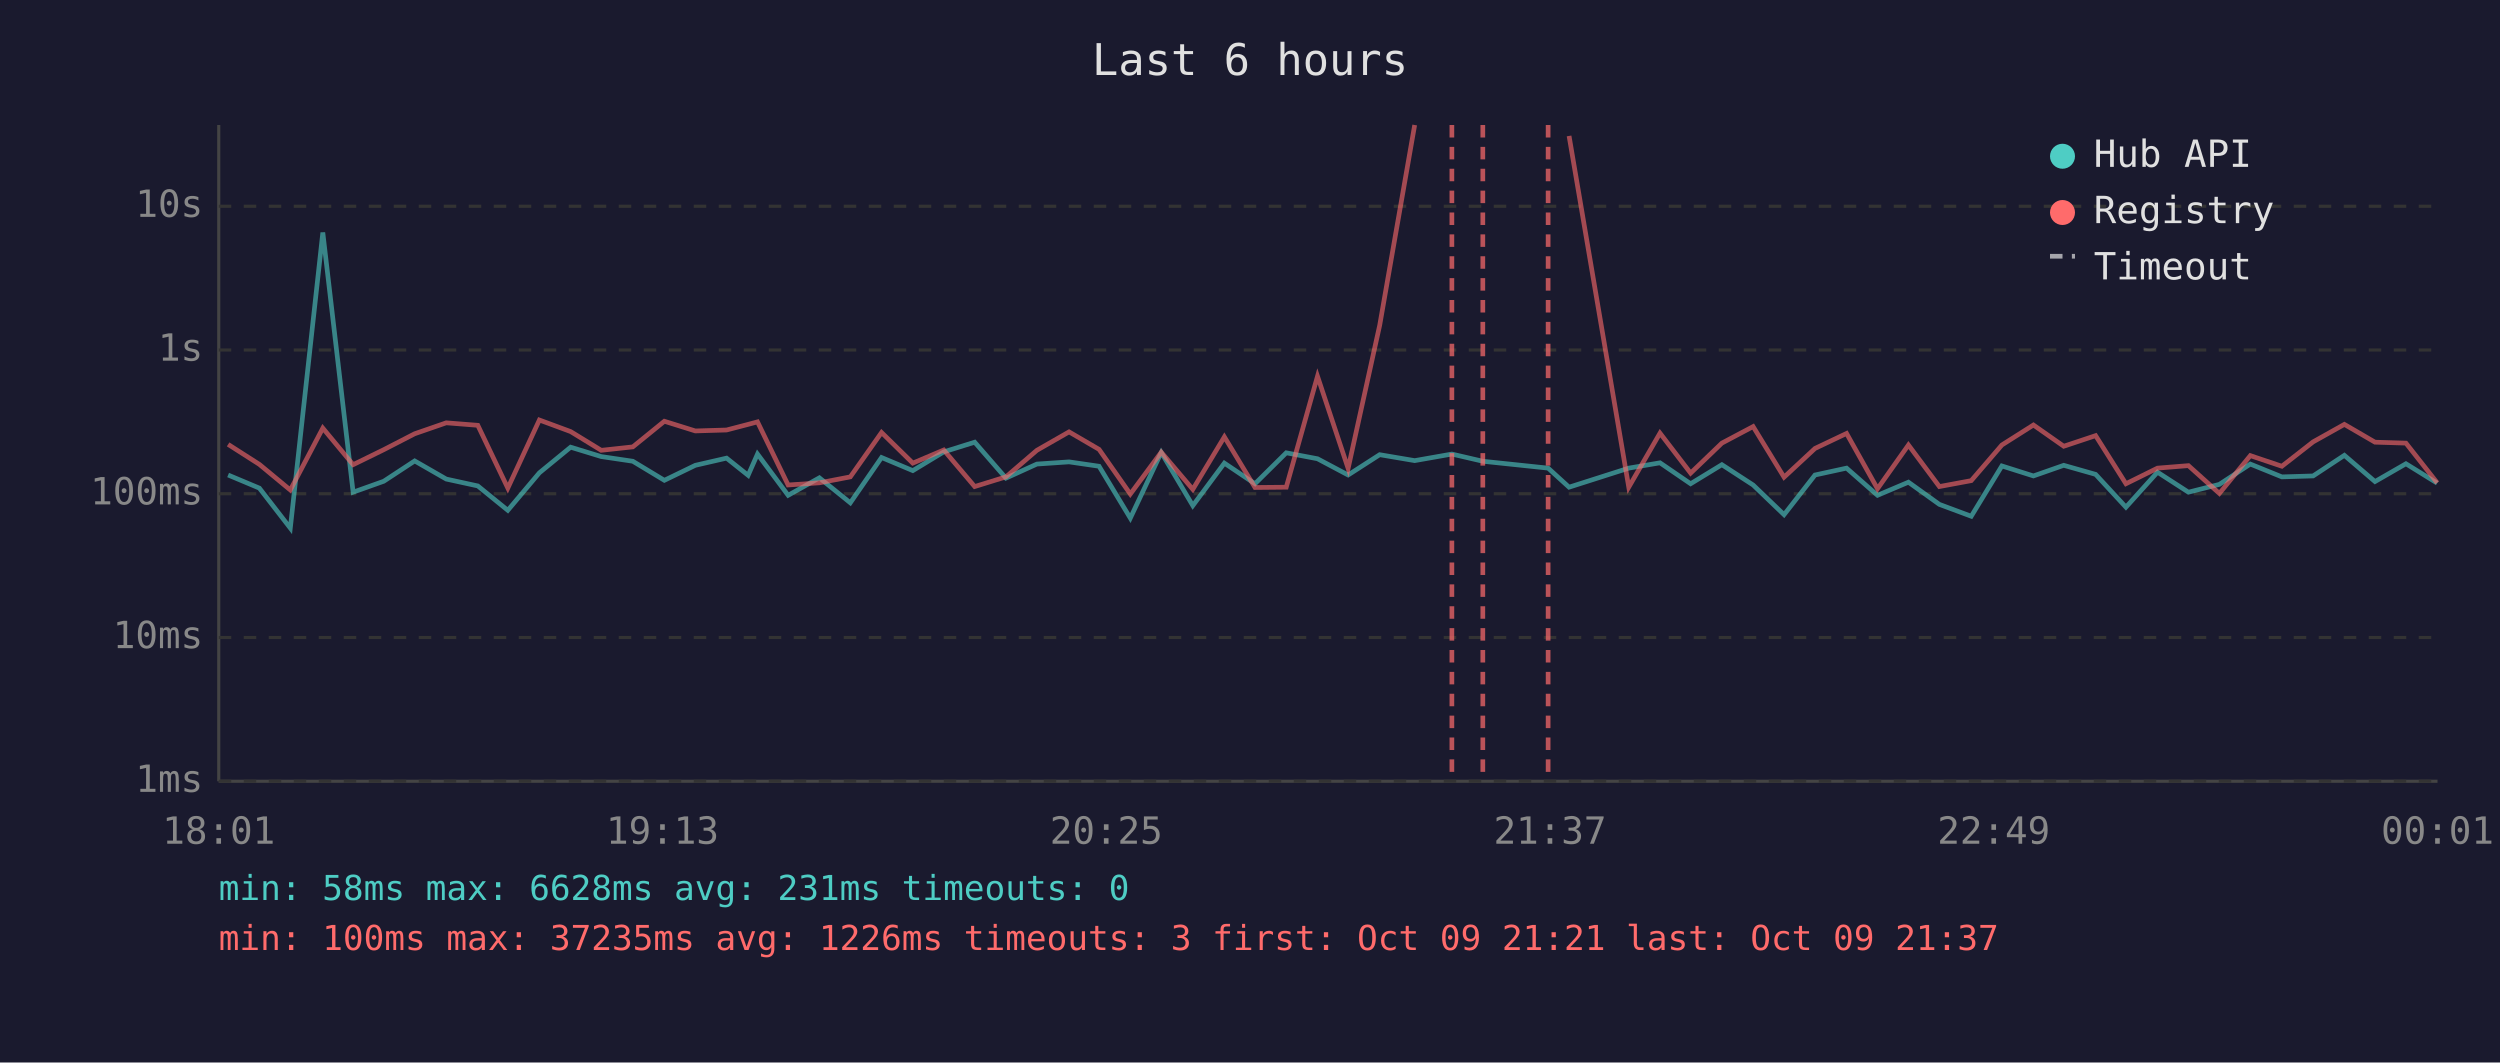
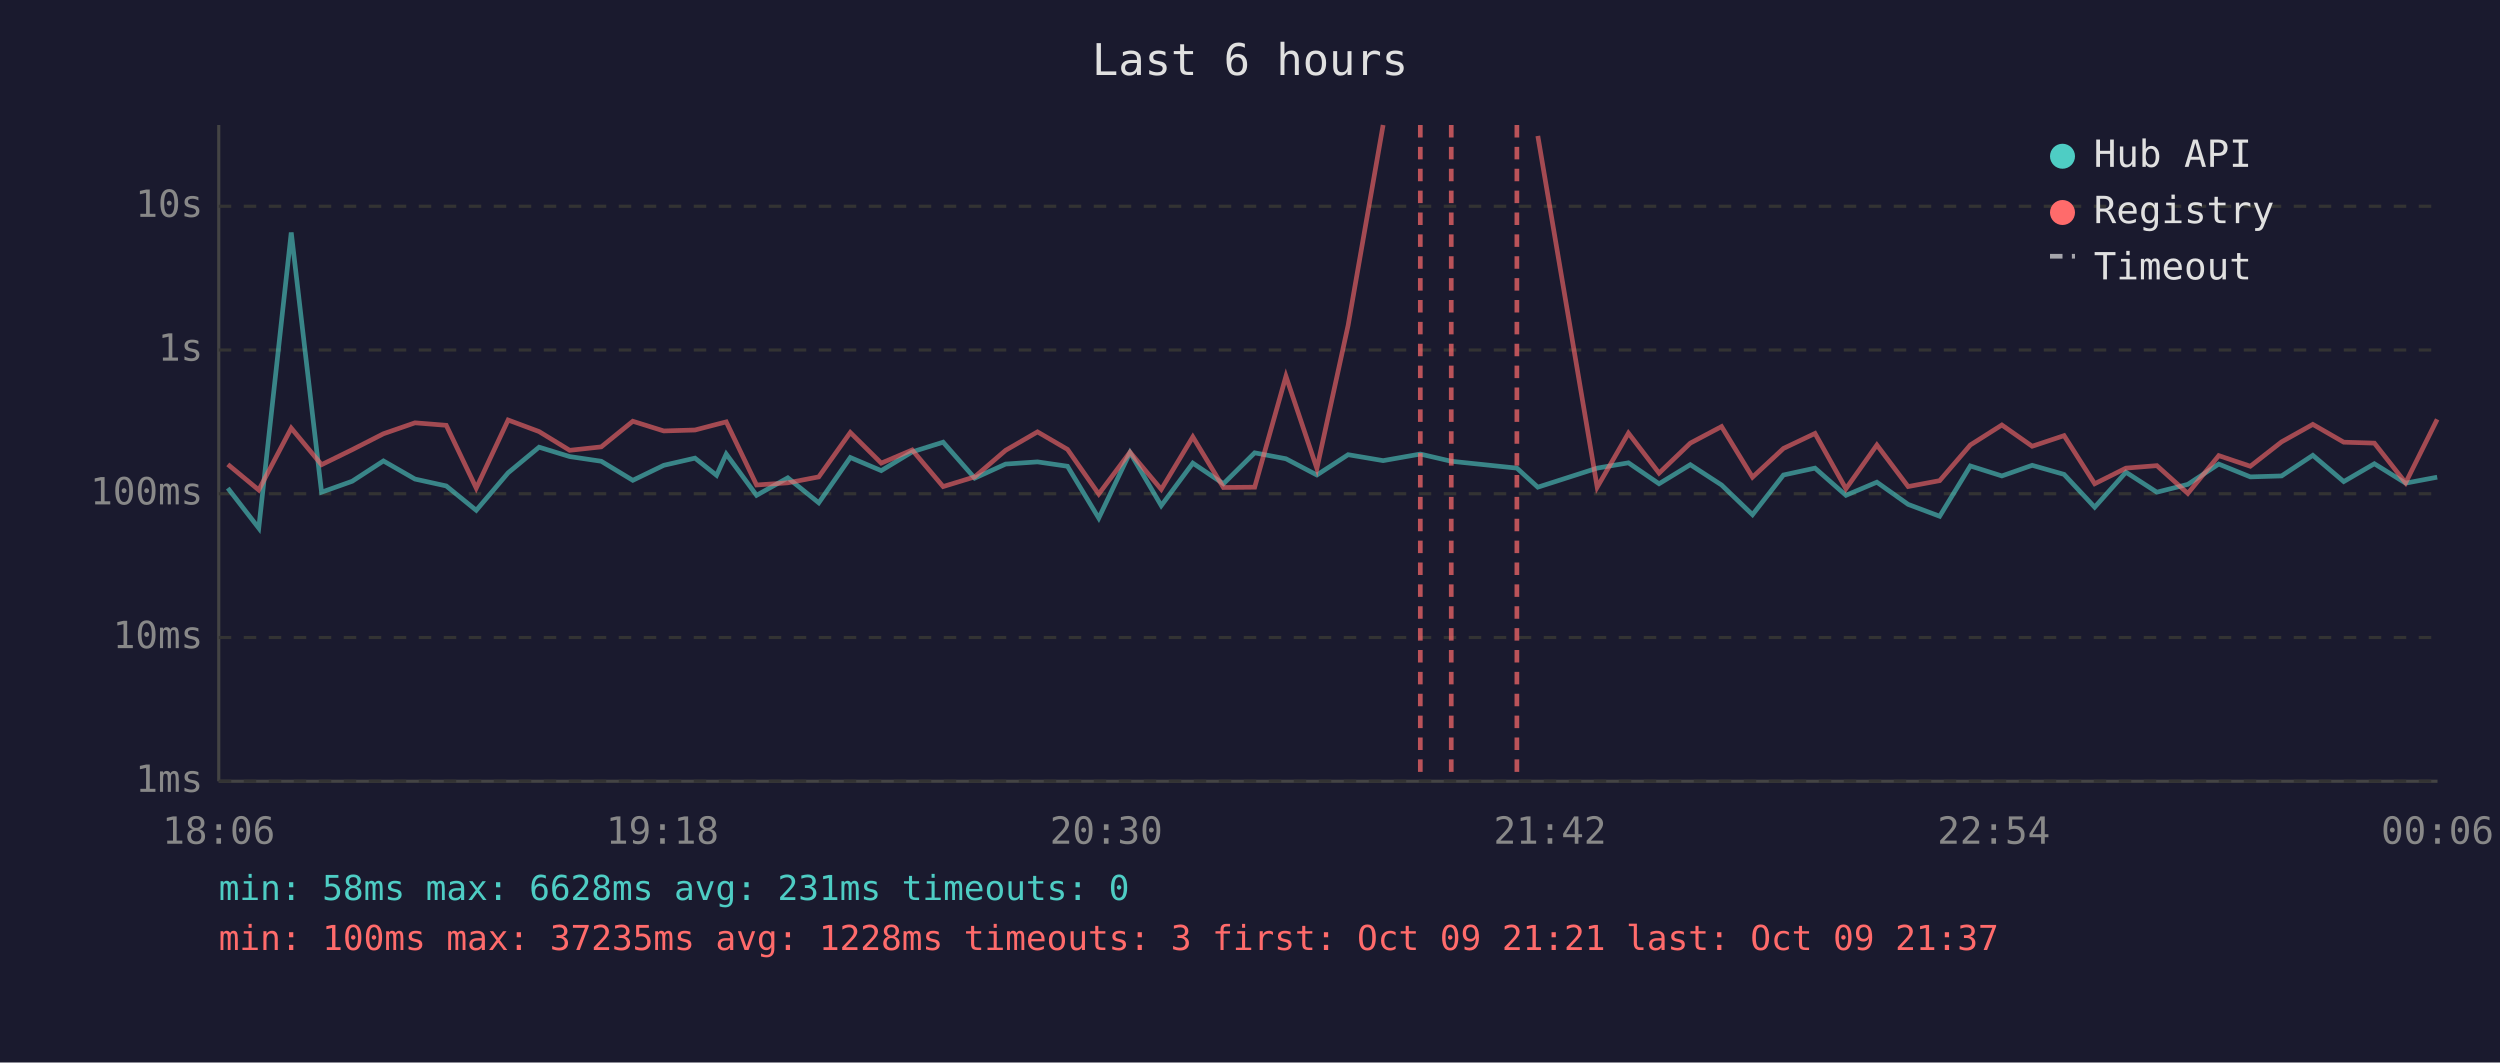
<svg xmlns="http://www.w3.org/2000/svg" viewBox="0 0 800 340" font-family="monospace" font-size="12">
  <rect width="800" height="340" fill="#1a1a2e" />
  <text x="400" y="24" fill="#e0e0e0" font-size="14" text-anchor="middle">Last 6 hours</text>
  <line x1="70" y1="40" x2="70" y2="250" stroke="#444" stroke-width="1" />
  <line x1="70" y1="250" x2="780" y2="250" stroke="#444" stroke-width="1" />
  <line x1="70" y1="250" x2="780" y2="250" stroke="#333" stroke-width="1" stroke-dasharray="4" />
  <text x="65" y="250" fill="#888" text-anchor="end" dominant-baseline="middle">1ms</text>
  <line x1="70" y1="204" x2="780" y2="204" stroke="#333" stroke-width="1" stroke-dasharray="4" />
  <text x="65" y="204" fill="#888" text-anchor="end" dominant-baseline="middle">10ms</text>
  <line x1="70" y1="158" x2="780" y2="158" stroke="#333" stroke-width="1" stroke-dasharray="4" />
  <text x="65" y="158" fill="#888" text-anchor="end" dominant-baseline="middle">100ms</text>
  <line x1="70" y1="112" x2="780" y2="112" stroke="#333" stroke-width="1" stroke-dasharray="4" />
  <text x="65" y="112" fill="#888" text-anchor="end" dominant-baseline="middle">1s</text>
  <line x1="70" y1="66" x2="780" y2="66" stroke="#333" stroke-width="1" stroke-dasharray="4" />
  <text x="65" y="66" fill="#888" text-anchor="end" dominant-baseline="middle">10s</text>
-   <text x="70" y="270" fill="#888" text-anchor="middle">18:01</text>
-   <text x="212" y="270" fill="#888" text-anchor="middle">19:13</text>
-   <text x="354" y="270" fill="#888" text-anchor="middle">20:25</text>
-   <text x="496" y="270" fill="#888" text-anchor="middle">21:37</text>
-   <text x="638" y="270" fill="#888" text-anchor="middle">22:49</text>
-   <text x="780" y="270" fill="#888" text-anchor="middle">00:01</text>
-   <polyline points="73.0,152.0 83.0,156.2 92.9,169.0 103.3,74.4 113.0,157.5 122.8,154.0 132.7,147.5 142.8,153.3 152.9,155.5 162.5,163.3 172.6,151.3 182.6,143.1 192.4,146.1 202.5,147.6 212.6,153.7 222.5,148.9 232.5,146.6 239.4,152.1 242.4,145.3 252.2,158.5 262.2,152.9 272.1,160.9 282.1,146.4 292.1,150.6 302.0,144.6 311.9,141.5 321.9,153.0 331.8,148.5 342.1,147.8 351.7,149.2 361.7,165.8 371.6,144.8 381.7,161.8 391.8,148.2 401.6,154.8 411.6,144.9 421.6,146.8 431.4,152.0 441.5,145.5 452.7,147.4 464.6,145.3 474.5,147.6 495.4,149.8 502.1,155.9 521.2,149.8 531.2,148.1 541.0,154.8 551.0,148.7 561.0,155.2 570.9,164.7 580.8,152.0 590.9,149.8 600.8,158.5 610.7,154.3 620.6,161.4 630.8,165.2 640.6,149.1 650.7,152.3 660.4,148.9 670.6,151.8 680.3,162.3 690.4,151.1 700.3,157.5 710.2,155.0 720.1,148.5 730.2,152.6 740.2,152.3 750.2,145.7 760.0,154.1 769.9,148.4 779.9,154.6" fill="none" stroke="#4ecdc4" stroke-width="1.5" opacity="0.6" />
-   <polyline points="73.0,142.2 83.0,148.6 92.9,156.8 103.3,137.0 113.0,148.7 122.8,143.9 132.7,138.8 142.8,135.3 152.9,136.1 162.5,156.2 172.6,134.4 182.6,138.1 192.4,144.1 202.5,143.0 212.6,134.8 222.5,137.9 232.5,137.6 239.4,135.8 242.4,135.0 252.2,155.2 262.2,154.5 272.1,152.6 282.1,138.4 292.1,148.2 302.0,144.0 311.9,155.7 321.9,152.6 331.8,144.1 342.1,138.2 351.7,143.8 361.7,158.1 371.6,144.7 381.7,156.6 391.8,139.8 401.6,156.0 411.6,155.9 421.6,120.4 431.4,149.9 441.5,104.1 452.7,40.0" fill="none" stroke="#ff6b6b" stroke-width="1.5" opacity="0.6" />
-   <polyline points="502.1,43.5 521.2,155.9 531.2,138.6 541.0,151.4 551.0,141.8 561.0,136.5 570.9,152.7 580.8,143.5 590.9,138.7 600.8,156.4 610.7,142.4 620.6,155.7 630.8,153.8 640.6,142.4 650.7,136.0 660.4,142.8 670.6,139.4 680.3,154.8 690.4,149.8 700.3,149.0 710.2,157.9 720.1,145.8 730.2,149.2 740.2,141.4 750.2,135.8 760.0,141.5 769.9,141.8 779.9,154.5" fill="none" stroke="#ff6b6b" stroke-width="1.5" opacity="0.6" />
-   <line x1="464.6" y1="40" x2="464.6" y2="250" stroke="#ff6b6b" stroke-width="1.5" stroke-dasharray="4,3" opacity="0.7" />
-   <line x1="474.5" y1="40" x2="474.5" y2="250" stroke="#ff6b6b" stroke-width="1.5" stroke-dasharray="4,3" opacity="0.7" />
-   <line x1="495.4" y1="40" x2="495.4" y2="250" stroke="#ff6b6b" stroke-width="1.5" stroke-dasharray="4,3" opacity="0.7" />
+   <text x="70" y="270" fill="#888" text-anchor="middle">18:06</text>
+   <text x="212" y="270" fill="#888" text-anchor="middle">19:18</text>
+   <text x="354" y="270" fill="#888" text-anchor="middle">20:30</text>
+   <text x="496" y="270" fill="#888" text-anchor="middle">21:42</text>
+   <text x="638" y="270" fill="#888" text-anchor="middle">22:54</text>
+   <text x="780" y="270" fill="#888" text-anchor="middle">00:06</text>
+   <polyline points="72.9,156.2 82.8,169.0 93.2,74.4 102.9,157.5 112.7,154.0 122.7,147.5 132.8,153.3 142.8,155.5 152.4,163.3 162.6,151.3 172.5,143.1 182.3,146.1 192.4,147.6 202.5,153.7 212.4,148.9 222.4,146.6 229.3,152.1 232.4,145.3 242.1,158.5 252.1,152.9 262.0,160.9 272.1,146.4 282.0,150.6 291.9,144.6 301.8,141.5 311.9,153.0 321.8,148.5 332.0,147.8 341.6,149.2 351.6,165.8 361.6,144.8 371.6,161.8 381.7,148.2 391.5,154.8 401.5,144.9 411.5,146.8 421.4,152.0 431.4,145.5 442.6,147.4 454.5,145.3 464.4,147.6 485.4,149.8 492.1,155.9 511.1,149.8 521.1,148.1 530.9,154.8 540.9,148.7 550.9,155.2 560.8,164.7 570.7,152.0 580.8,149.8 590.7,158.5 600.6,154.3 610.6,161.4 620.7,165.2 630.5,149.1 640.6,152.3 650.3,148.9 660.5,151.8 670.3,162.3 680.3,151.1 690.2,157.5 700.1,155.0 710.0,148.5 720.1,152.6 730.1,152.3 740.1,145.7 750.0,154.1 759.8,148.4 769.8,154.6 779.9,152.7" fill="none" stroke="#4ecdc4" stroke-width="1.5" opacity="0.6" />
+   <polyline points="72.9,148.6 82.8,156.8 93.2,137.0 102.9,148.7 112.7,143.9 122.7,138.8 132.8,135.3 142.8,136.1 152.4,156.2 162.6,134.4 172.5,138.1 182.3,144.1 192.4,143.0 202.5,134.8 212.4,137.9 222.4,137.6 229.3,135.8 232.4,135.0 242.1,155.2 252.1,154.5 262.0,152.6 272.1,138.4 282.0,148.2 291.9,144.0 301.8,155.7 311.9,152.6 321.8,144.1 332.0,138.2 341.6,143.8 351.6,158.1 361.6,144.7 371.6,156.6 381.7,139.8 391.5,156.0 401.5,155.9 411.5,120.4 421.4,149.9 431.4,104.1 442.6,40.0" fill="none" stroke="#ff6b6b" stroke-width="1.5" opacity="0.6" />
+   <polyline points="492.1,43.5 511.1,155.9 521.1,138.6 530.9,151.4 540.9,141.8 550.9,136.5 560.8,152.7 570.7,143.5 580.8,138.7 590.7,156.4 600.6,142.4 610.6,155.7 620.7,153.8 630.5,142.4 640.6,136.0 650.3,142.8 660.5,139.4 670.3,154.8 680.3,149.8 690.2,149.0 700.1,157.9 710.0,145.8 720.1,149.2 730.1,141.4 740.1,135.8 750.0,141.5 759.8,141.8 769.8,154.5 779.9,134.2" fill="none" stroke="#ff6b6b" stroke-width="1.5" opacity="0.6" />
+   <line x1="454.5" y1="40" x2="454.5" y2="250" stroke="#ff6b6b" stroke-width="1.5" stroke-dasharray="4,3" opacity="0.7" />
+   <line x1="464.4" y1="40" x2="464.4" y2="250" stroke="#ff6b6b" stroke-width="1.5" stroke-dasharray="4,3" opacity="0.7" />
+   <line x1="485.4" y1="40" x2="485.4" y2="250" stroke="#ff6b6b" stroke-width="1.5" stroke-dasharray="4,3" opacity="0.7" />
  <circle cx="660" cy="50" r="4" fill="#4ecdc4" />
  <text x="670" y="50" fill="#e0e0e0" dominant-baseline="middle">Hub API</text>
  <circle cx="660" cy="68" r="4" fill="#ff6b6b" />
  <text x="670" y="68" fill="#e0e0e0" dominant-baseline="middle">Registry</text>
  <line x1="656" y1="82" x2="664" y2="82" stroke="#e0e0e0" stroke-width="1.5" stroke-dasharray="4,3" opacity="0.7" />
  <text x="670" y="86" fill="#e0e0e0" dominant-baseline="middle">Timeout</text>
  <text x="70" y="288" fill="#4ecdc4" font-size="11">min: 58ms  max: 6628ms  avg: 231ms  timeouts: 0</text>
-   <text x="70" y="304" fill="#ff6b6b" font-size="11">min: 100ms  max: 37235ms  avg: 1226ms  timeouts: 3  first: Oct 09 21:21  last: Oct 09 21:37</text>
+   <text x="70" y="304" fill="#ff6b6b" font-size="11">min: 100ms  max: 37235ms  avg: 1228ms  timeouts: 3  first: Oct 09 21:21  last: Oct 09 21:37</text>
</svg>
